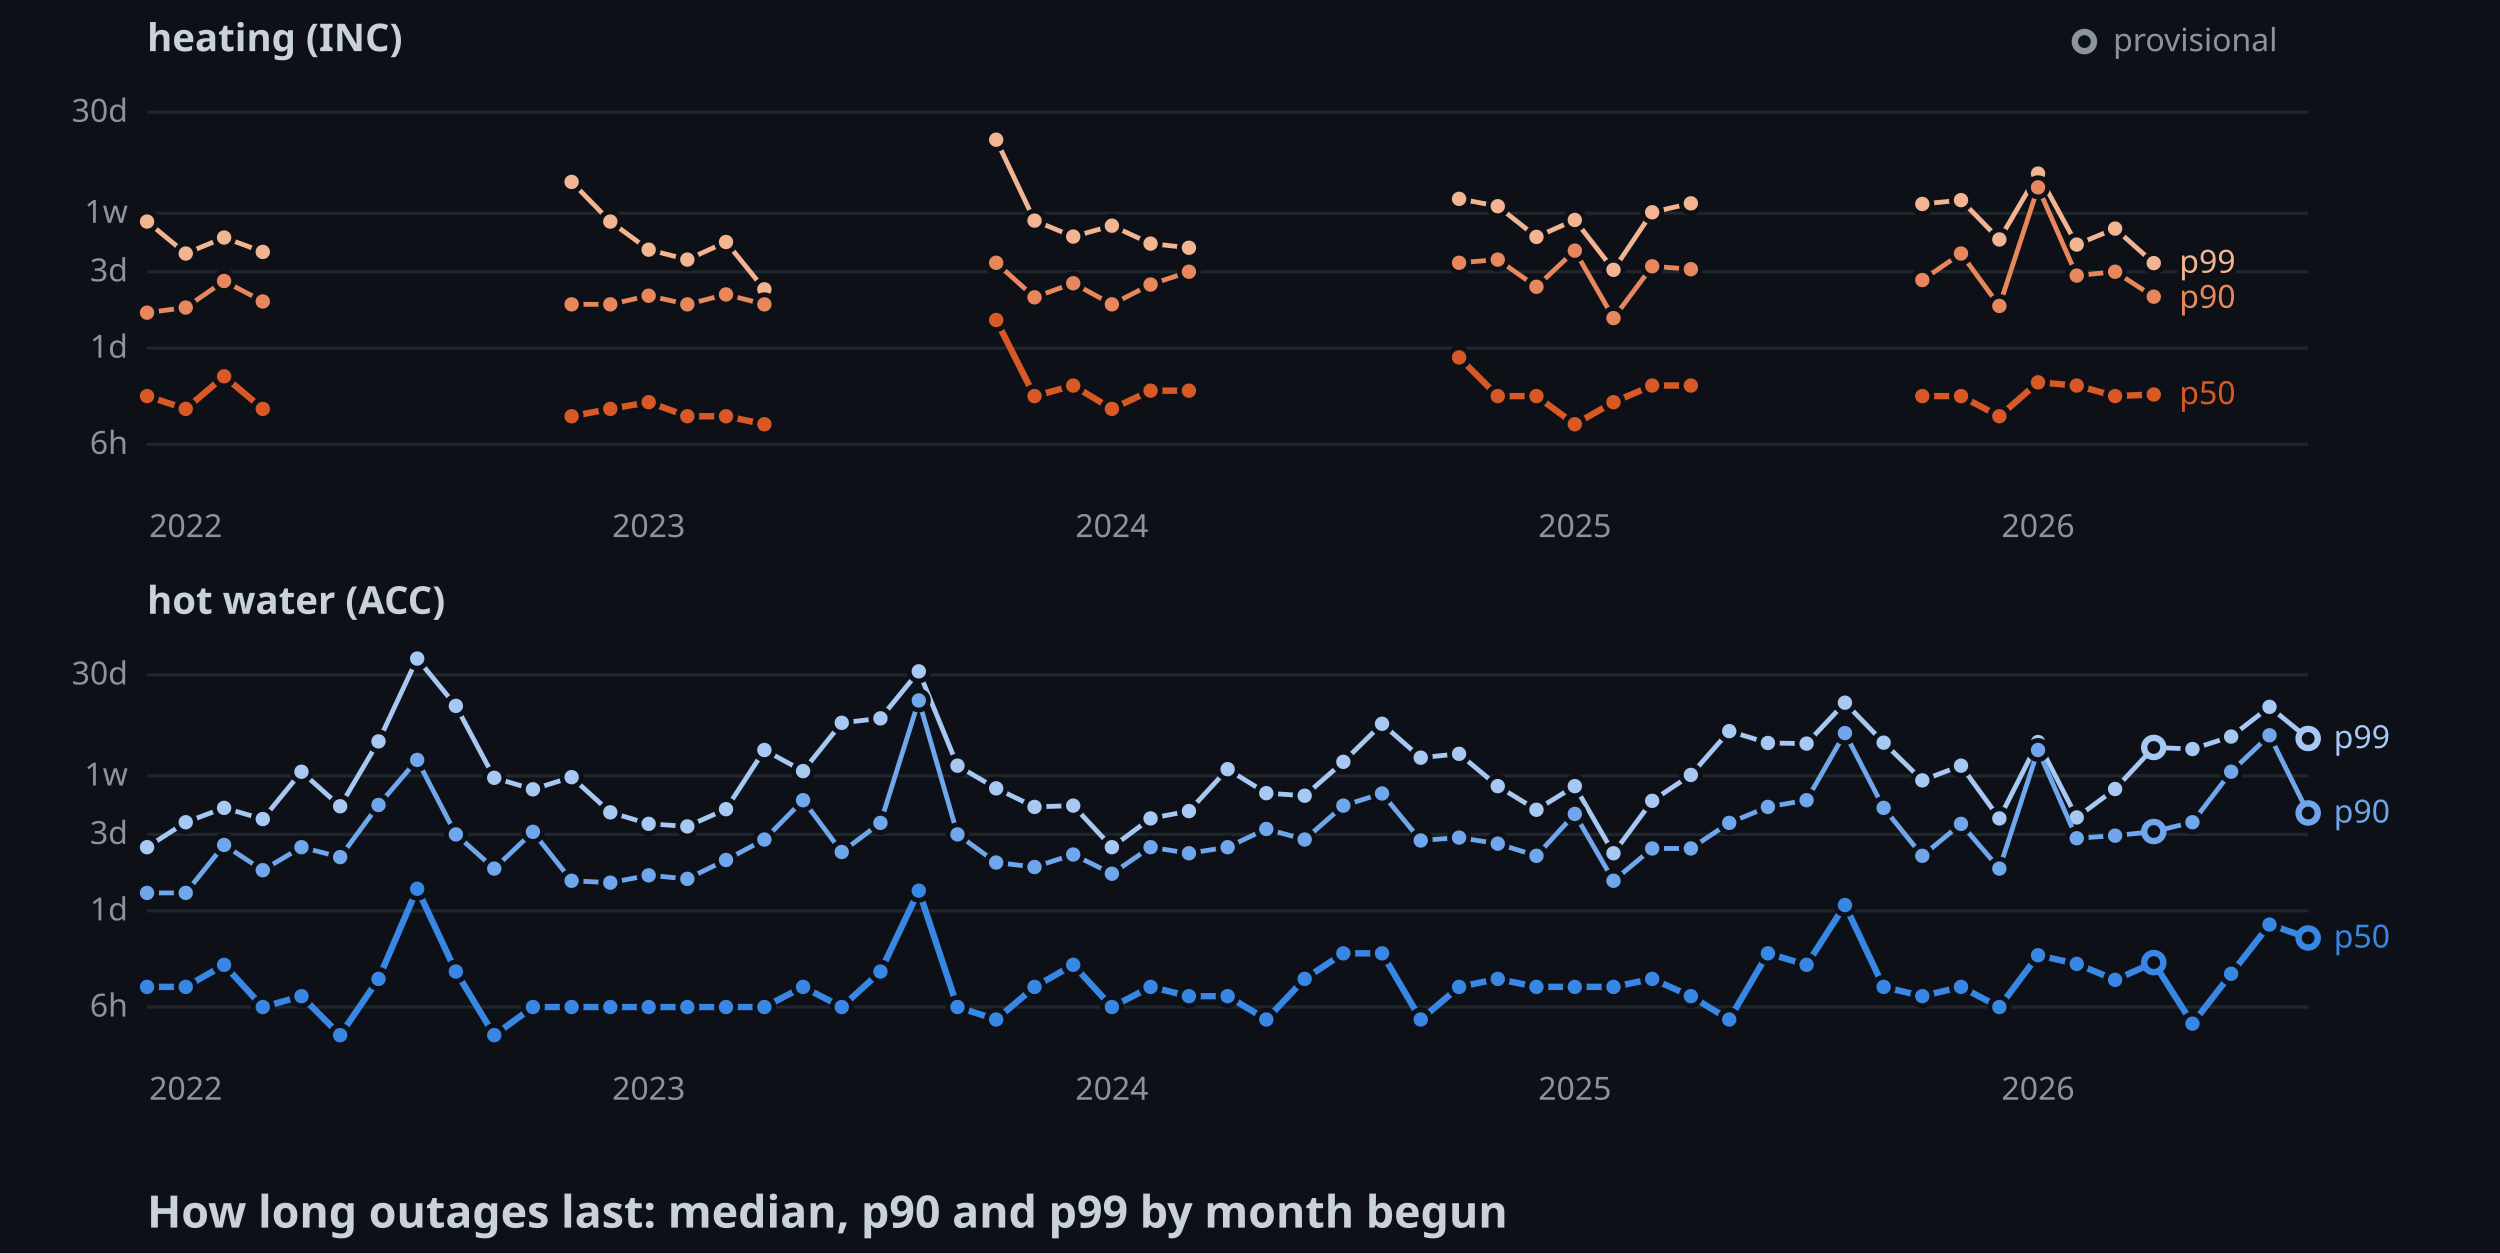
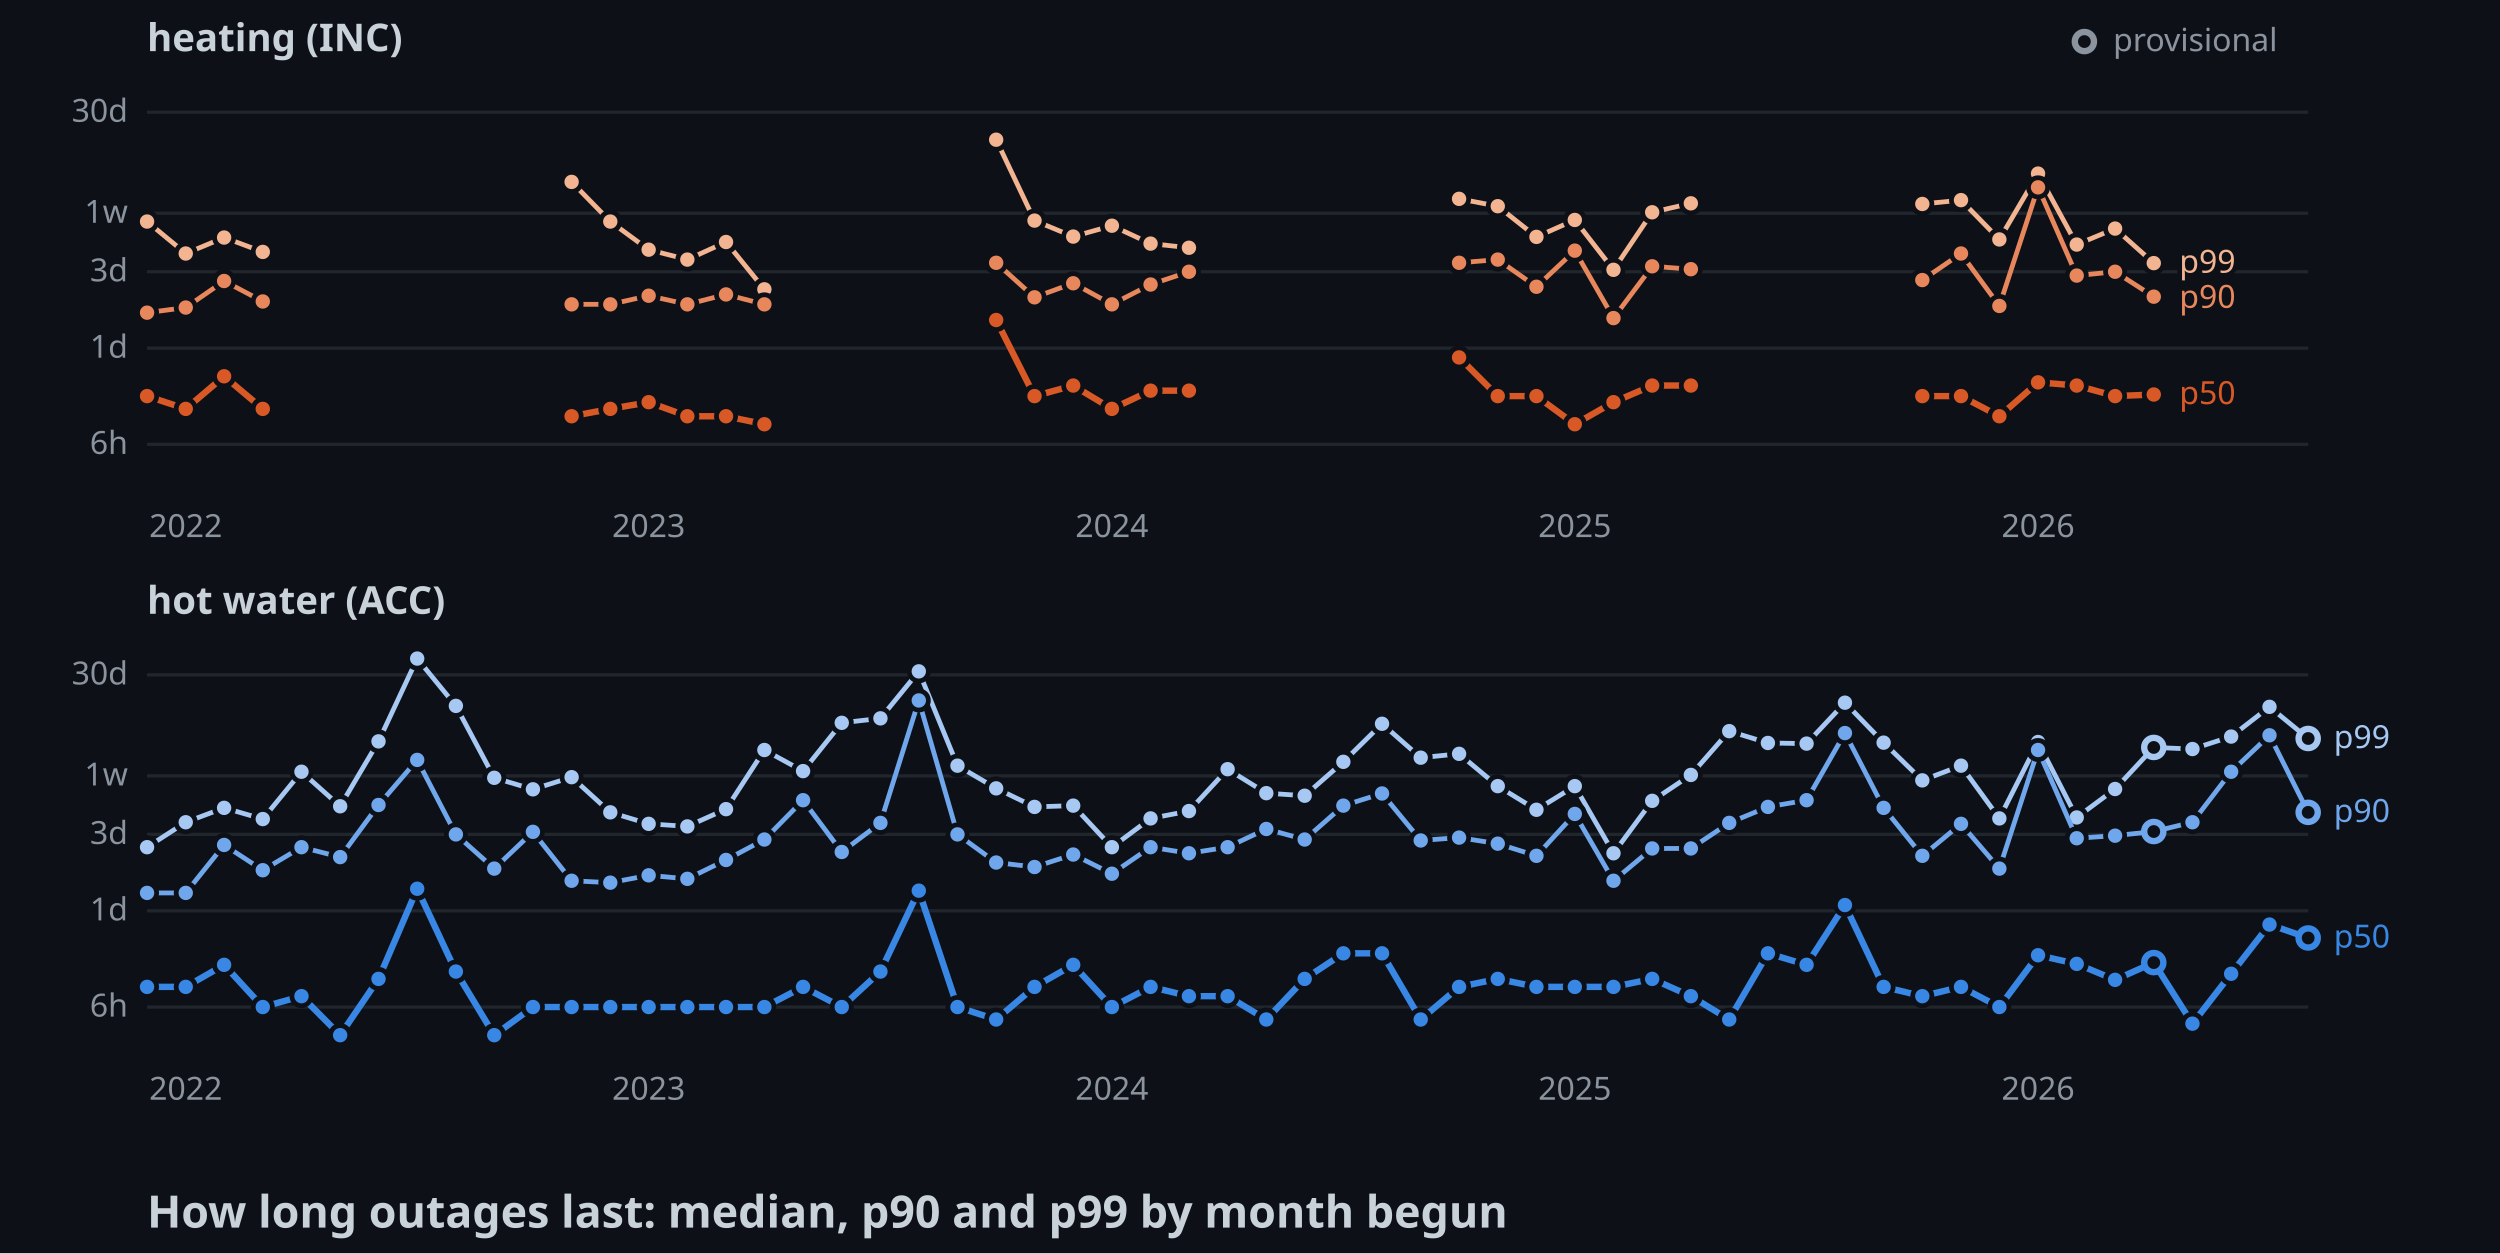
<svg xmlns="http://www.w3.org/2000/svg" width="782" height="392">
  <style>
    .axis { font: 10px sans-serif; fill: #8b949e; }
    .label { font: 10px sans-serif; paint-order: stroke; stroke: #0d1117; stroke-width: 3px; }
    .panel { font: bold 12px sans-serif; fill: #c9d1d9; }
    .title { font: bold 14px sans-serif; fill: #c9d1d9; }
  </style>
  <rect width="100%" height="100%" fill="#0d1117" />
  <text x="46" y="16" class="panel">heating (INC)</text>
  <line x1="46" y1="139" x2="722" y2="139" stroke="#21262d" />
  <text x="40" y="142" text-anchor="end" class="axis">6h</text>
  <line x1="46" y1="108.9" x2="722" y2="108.9" stroke="#21262d" />
  <text x="40" y="111.9" text-anchor="end" class="axis">1d</text>
  <line x1="46" y1="85" x2="722" y2="85" stroke="#21262d" />
  <text x="40" y="88" text-anchor="end" class="axis">3d</text>
  <line x1="46" y1="66.7" x2="722" y2="66.7" stroke="#21262d" />
  <text x="40" y="69.7" text-anchor="end" class="axis">1w</text>
  <line x1="46" y1="35.1" x2="722" y2="35.1" stroke="#21262d" />
  <text x="40" y="38.1" text-anchor="end" class="axis">30d</text>
  <text x="58.1" y="168" text-anchor="middle" class="axis">2022</text>
  <text x="202.9" y="168" text-anchor="middle" class="axis">2023</text>
  <text x="347.8" y="168" text-anchor="middle" class="axis">2024</text>
  <text x="492.6" y="168" text-anchor="middle" class="axis">2025</text>
  <text x="637.5" y="168" text-anchor="middle" class="axis">2026</text>
  <polyline points="46,69.3 58.1,79.3 70.1,74.3 82.2,78.8" fill="none" stroke-width="1.5" stroke="#f2b491" />
  <polyline points="178.8,56.9 190.9,69.3 202.9,78.1 215,81.2 227.1,75.7 239.1,90.5" fill="none" stroke-width="1.5" stroke="#f2b491" />
  <polyline points="311.6,43.7 323.6,69 335.7,74 347.8,70.6 359.9,76.2 371.9,77.5" fill="none" stroke-width="1.5" stroke="#f2b491" />
  <polyline points="456.4,62.2 468.5,64.5 480.6,74.1 492.6,68.8 504.7,84.4 516.8,66.4 528.9,63.6" fill="none" stroke-width="1.5" stroke="#f2b491" />
  <polyline points="601.3,63.8 613.4,62.6 625.4,74.9 637.5,54.3 649.6,76.5 661.6,71.5 673.7,82.3" fill="none" stroke-width="1.5" stroke="#f2b491" />
  <circle cx="46" cy="69.3" r="3" stroke="#0d1117" stroke-width="1.5" fill="#f2b491" />
  <circle cx="58.1" cy="79.3" r="3" stroke="#0d1117" stroke-width="1.5" fill="#f2b491" />
  <circle cx="70.1" cy="74.3" r="3" stroke="#0d1117" stroke-width="1.5" fill="#f2b491" />
  <circle cx="82.2" cy="78.8" r="3" stroke="#0d1117" stroke-width="1.5" fill="#f2b491" />
  <circle cx="178.8" cy="56.9" r="3" stroke="#0d1117" stroke-width="1.5" fill="#f2b491" />
  <circle cx="190.9" cy="69.3" r="3" stroke="#0d1117" stroke-width="1.5" fill="#f2b491" />
  <circle cx="202.9" cy="78.1" r="3" stroke="#0d1117" stroke-width="1.5" fill="#f2b491" />
  <circle cx="215" cy="81.2" r="3" stroke="#0d1117" stroke-width="1.5" fill="#f2b491" />
  <circle cx="227.1" cy="75.7" r="3" stroke="#0d1117" stroke-width="1.5" fill="#f2b491" />
  <circle cx="239.1" cy="90.5" r="3" stroke="#0d1117" stroke-width="1.5" fill="#f2b491" />
  <circle cx="311.6" cy="43.7" r="3" stroke="#0d1117" stroke-width="1.5" fill="#f2b491" />
  <circle cx="323.6" cy="69" r="3" stroke="#0d1117" stroke-width="1.5" fill="#f2b491" />
  <circle cx="335.7" cy="74" r="3" stroke="#0d1117" stroke-width="1.5" fill="#f2b491" />
  <circle cx="347.8" cy="70.6" r="3" stroke="#0d1117" stroke-width="1.5" fill="#f2b491" />
  <circle cx="359.9" cy="76.2" r="3" stroke="#0d1117" stroke-width="1.5" fill="#f2b491" />
  <circle cx="371.9" cy="77.5" r="3" stroke="#0d1117" stroke-width="1.5" fill="#f2b491" />
  <circle cx="456.4" cy="62.2" r="3" stroke="#0d1117" stroke-width="1.5" fill="#f2b491" />
  <circle cx="468.5" cy="64.5" r="3" stroke="#0d1117" stroke-width="1.5" fill="#f2b491" />
  <circle cx="480.6" cy="74.1" r="3" stroke="#0d1117" stroke-width="1.5" fill="#f2b491" />
  <circle cx="492.6" cy="68.8" r="3" stroke="#0d1117" stroke-width="1.5" fill="#f2b491" />
  <circle cx="504.7" cy="84.4" r="3" stroke="#0d1117" stroke-width="1.5" fill="#f2b491" />
  <circle cx="516.8" cy="66.4" r="3" stroke="#0d1117" stroke-width="1.5" fill="#f2b491" />
  <circle cx="528.9" cy="63.6" r="3" stroke="#0d1117" stroke-width="1.5" fill="#f2b491" />
  <circle cx="601.3" cy="63.8" r="3" stroke="#0d1117" stroke-width="1.5" fill="#f2b491" />
  <circle cx="613.4" cy="62.6" r="3" stroke="#0d1117" stroke-width="1.5" fill="#f2b491" />
  <circle cx="625.4" cy="74.9" r="3" stroke="#0d1117" stroke-width="1.5" fill="#f2b491" />
  <circle cx="637.5" cy="54.3" r="3" stroke="#0d1117" stroke-width="1.5" fill="#f2b491" />
  <circle cx="649.6" cy="76.5" r="3" stroke="#0d1117" stroke-width="1.5" fill="#f2b491" />
  <circle cx="661.6" cy="71.5" r="3" stroke="#0d1117" stroke-width="1.5" fill="#f2b491" />
  <circle cx="673.7" cy="82.3" r="3" stroke="#0d1117" stroke-width="1.5" fill="#f2b491" />
  <polyline points="46,97.8 58.1,96.2 70.1,87.9 82.2,94.3" fill="none" stroke-width="1.5" stroke="#e8875c" />
  <polyline points="178.8,95.2 190.9,95.2 202.9,92.5 215,95.2 227.1,92.1 239.1,95.2" fill="none" stroke-width="1.5" stroke="#e8875c" />
  <polyline points="311.6,82.2 323.6,93 335.7,88.6 347.8,95.2 359.9,89 371.9,85" fill="none" stroke-width="1.5" stroke="#e8875c" />
  <polyline points="456.4,82.2 468.5,81.2 480.6,89.7 492.6,78.4 504.7,99.5 516.8,83.3 528.9,84.2" fill="none" stroke-width="1.5" stroke="#e8875c" />
  <polyline points="601.3,87.6 613.4,79.3 625.4,95.7 637.5,58.6 649.6,86.2 661.6,85 673.7,92.8" fill="none" stroke-width="1.5" stroke="#e8875c" />
  <circle cx="46" cy="97.8" r="3" stroke="#0d1117" stroke-width="1.5" fill="#e8875c" />
  <circle cx="58.1" cy="96.2" r="3" stroke="#0d1117" stroke-width="1.5" fill="#e8875c" />
  <circle cx="70.1" cy="87.9" r="3" stroke="#0d1117" stroke-width="1.5" fill="#e8875c" />
  <circle cx="82.2" cy="94.3" r="3" stroke="#0d1117" stroke-width="1.5" fill="#e8875c" />
  <circle cx="178.8" cy="95.2" r="3" stroke="#0d1117" stroke-width="1.5" fill="#e8875c" />
  <circle cx="190.9" cy="95.2" r="3" stroke="#0d1117" stroke-width="1.5" fill="#e8875c" />
  <circle cx="202.9" cy="92.5" r="3" stroke="#0d1117" stroke-width="1.5" fill="#e8875c" />
  <circle cx="215" cy="95.2" r="3" stroke="#0d1117" stroke-width="1.5" fill="#e8875c" />
  <circle cx="227.1" cy="92.1" r="3" stroke="#0d1117" stroke-width="1.5" fill="#e8875c" />
  <circle cx="239.1" cy="95.2" r="3" stroke="#0d1117" stroke-width="1.5" fill="#e8875c" />
  <circle cx="311.6" cy="82.2" r="3" stroke="#0d1117" stroke-width="1.5" fill="#e8875c" />
  <circle cx="323.6" cy="93" r="3" stroke="#0d1117" stroke-width="1.5" fill="#e8875c" />
  <circle cx="335.7" cy="88.6" r="3" stroke="#0d1117" stroke-width="1.5" fill="#e8875c" />
  <circle cx="347.8" cy="95.2" r="3" stroke="#0d1117" stroke-width="1.5" fill="#e8875c" />
  <circle cx="359.9" cy="89" r="3" stroke="#0d1117" stroke-width="1.5" fill="#e8875c" />
  <circle cx="371.9" cy="85" r="3" stroke="#0d1117" stroke-width="1.5" fill="#e8875c" />
  <circle cx="456.4" cy="82.2" r="3" stroke="#0d1117" stroke-width="1.5" fill="#e8875c" />
  <circle cx="468.5" cy="81.2" r="3" stroke="#0d1117" stroke-width="1.5" fill="#e8875c" />
  <circle cx="480.6" cy="89.7" r="3" stroke="#0d1117" stroke-width="1.5" fill="#e8875c" />
  <circle cx="492.6" cy="78.4" r="3" stroke="#0d1117" stroke-width="1.5" fill="#e8875c" />
  <circle cx="504.7" cy="99.5" r="3" stroke="#0d1117" stroke-width="1.5" fill="#e8875c" />
  <circle cx="516.8" cy="83.3" r="3" stroke="#0d1117" stroke-width="1.5" fill="#e8875c" />
  <circle cx="528.9" cy="84.2" r="3" stroke="#0d1117" stroke-width="1.5" fill="#e8875c" />
  <circle cx="601.3" cy="87.6" r="3" stroke="#0d1117" stroke-width="1.5" fill="#e8875c" />
  <circle cx="613.4" cy="79.3" r="3" stroke="#0d1117" stroke-width="1.5" fill="#e8875c" />
  <circle cx="625.4" cy="95.7" r="3" stroke="#0d1117" stroke-width="1.5" fill="#e8875c" />
  <circle cx="637.5" cy="58.6" r="3" stroke="#0d1117" stroke-width="1.5" fill="#e8875c" />
  <circle cx="649.6" cy="86.2" r="3" stroke="#0d1117" stroke-width="1.5" fill="#e8875c" />
  <circle cx="661.6" cy="85" r="3" stroke="#0d1117" stroke-width="1.5" fill="#e8875c" />
  <circle cx="673.7" cy="92.8" r="3" stroke="#0d1117" stroke-width="1.5" fill="#e8875c" />
  <polyline points="46,123.9 58.1,127.9 70.1,117.7 82.2,127.9" fill="none" stroke-width="2" stroke="#d95926" />
  <polyline points="178.8,130.2 190.9,127.9 202.9,125.8 215,130.2 227.1,130.2 239.1,132.7" fill="none" stroke-width="2" stroke="#d95926" />
  <polyline points="311.6,100.1 323.6,123.9 335.7,120.6 347.8,127.9 359.9,122.2 371.9,122.2" fill="none" stroke-width="2" stroke="#d95926" />
  <polyline points="456.4,111.8 468.5,123.9 480.6,123.9 492.6,132.7 504.7,125.8 516.8,120.6 528.9,120.6" fill="none" stroke-width="2" stroke="#d95926" />
  <polyline points="601.3,123.9 613.4,123.9 625.4,130.2 637.5,119.6 649.6,120.6 661.6,123.9 673.7,123.4" fill="none" stroke-width="2" stroke="#d95926" />
  <circle cx="46" cy="123.9" r="3" stroke="#0d1117" stroke-width="1.5" fill="#d95926" />
  <circle cx="58.1" cy="127.9" r="3" stroke="#0d1117" stroke-width="1.5" fill="#d95926" />
  <circle cx="70.1" cy="117.7" r="3" stroke="#0d1117" stroke-width="1.5" fill="#d95926" />
  <circle cx="82.2" cy="127.9" r="3" stroke="#0d1117" stroke-width="1.5" fill="#d95926" />
  <circle cx="178.8" cy="130.2" r="3" stroke="#0d1117" stroke-width="1.5" fill="#d95926" />
  <circle cx="190.9" cy="127.9" r="3" stroke="#0d1117" stroke-width="1.5" fill="#d95926" />
  <circle cx="202.9" cy="125.8" r="3" stroke="#0d1117" stroke-width="1.5" fill="#d95926" />
  <circle cx="215" cy="130.2" r="3" stroke="#0d1117" stroke-width="1.5" fill="#d95926" />
  <circle cx="227.1" cy="130.2" r="3" stroke="#0d1117" stroke-width="1.5" fill="#d95926" />
  <circle cx="239.1" cy="132.7" r="3" stroke="#0d1117" stroke-width="1.5" fill="#d95926" />
  <circle cx="311.6" cy="100.1" r="3" stroke="#0d1117" stroke-width="1.5" fill="#d95926" />
  <circle cx="323.6" cy="123.9" r="3" stroke="#0d1117" stroke-width="1.5" fill="#d95926" />
  <circle cx="335.7" cy="120.6" r="3" stroke="#0d1117" stroke-width="1.5" fill="#d95926" />
  <circle cx="347.8" cy="127.9" r="3" stroke="#0d1117" stroke-width="1.5" fill="#d95926" />
  <circle cx="359.9" cy="122.2" r="3" stroke="#0d1117" stroke-width="1.5" fill="#d95926" />
  <circle cx="371.9" cy="122.2" r="3" stroke="#0d1117" stroke-width="1.5" fill="#d95926" />
  <circle cx="456.4" cy="111.8" r="3" stroke="#0d1117" stroke-width="1.5" fill="#d95926" />
  <circle cx="468.5" cy="123.9" r="3" stroke="#0d1117" stroke-width="1.5" fill="#d95926" />
  <circle cx="480.6" cy="123.9" r="3" stroke="#0d1117" stroke-width="1.5" fill="#d95926" />
  <circle cx="492.6" cy="132.7" r="3" stroke="#0d1117" stroke-width="1.5" fill="#d95926" />
  <circle cx="504.7" cy="125.8" r="3" stroke="#0d1117" stroke-width="1.5" fill="#d95926" />
  <circle cx="516.8" cy="120.6" r="3" stroke="#0d1117" stroke-width="1.5" fill="#d95926" />
  <circle cx="528.9" cy="120.6" r="3" stroke="#0d1117" stroke-width="1.5" fill="#d95926" />
  <circle cx="601.3" cy="123.9" r="3" stroke="#0d1117" stroke-width="1.5" fill="#d95926" />
  <circle cx="613.4" cy="123.9" r="3" stroke="#0d1117" stroke-width="1.5" fill="#d95926" />
  <circle cx="625.4" cy="130.2" r="3" stroke="#0d1117" stroke-width="1.5" fill="#d95926" />
  <circle cx="637.5" cy="119.6" r="3" stroke="#0d1117" stroke-width="1.5" fill="#d95926" />
  <circle cx="649.6" cy="120.6" r="3" stroke="#0d1117" stroke-width="1.5" fill="#d95926" />
  <circle cx="661.6" cy="123.9" r="3" stroke="#0d1117" stroke-width="1.5" fill="#d95926" />
  <circle cx="673.7" cy="123.4" r="3" stroke="#0d1117" stroke-width="1.5" fill="#d95926" />
  <text x="681.7" y="85.3" class="label" fill="#f2b491">p99</text>
  <text x="681.7" y="96.3" class="label" fill="#e8875c">p90</text>
  <text x="681.7" y="126.4" class="label" fill="#d95926">p50</text>
  <text x="46" y="192" class="panel">hot water (ACC)</text>
  <line x1="46" y1="315" x2="722" y2="315" stroke="#21262d" />
  <text x="40" y="318" text-anchor="end" class="axis">6h</text>
  <line x1="46" y1="284.9" x2="722" y2="284.9" stroke="#21262d" />
  <text x="40" y="287.9" text-anchor="end" class="axis">1d</text>
  <line x1="46" y1="261" x2="722" y2="261" stroke="#21262d" />
  <text x="40" y="264" text-anchor="end" class="axis">3d</text>
  <line x1="46" y1="242.7" x2="722" y2="242.7" stroke="#21262d" />
  <text x="40" y="245.7" text-anchor="end" class="axis">1w</text>
  <line x1="46" y1="211.1" x2="722" y2="211.1" stroke="#21262d" />
  <text x="40" y="214.1" text-anchor="end" class="axis">30d</text>
  <text x="58.1" y="344" text-anchor="middle" class="axis">2022</text>
  <text x="202.9" y="344" text-anchor="middle" class="axis">2023</text>
  <text x="347.8" y="344" text-anchor="middle" class="axis">2024</text>
  <text x="492.6" y="344" text-anchor="middle" class="axis">2025</text>
  <text x="637.5" y="344" text-anchor="middle" class="axis">2026</text>
  <polyline points="46,265 58.1,257.2 70.1,252.7 82.2,256.2 94.3,241.4 106.4,252.2 118.4,231.9 130.5,206 142.6,220.8 154.6,243.3 166.7,246.9 178.8,243.1 190.9,254.1 202.9,257.7 215,258.5 227.1,253.1 239.1,234.6 251.2,241.2 263.3,226.1 275.4,224.7 287.4,210 299.5,239.5 311.6,246.6 323.6,252.4 335.7,252 347.8,265 359.9,256 371.9,253.7 384,240.6 396.1,248.1 408.1,248.9 420.2,238.3 432.3,226.4 444.4,237 456.4,235.8 468.5,245.9 480.6,253.3 492.6,245.9 504.7,266.9 516.8,250.5 528.9,242.4 540.9,228.7 553,232.4 565.1,232.6 577.1,219.8 589.2,232.3 601.3,244.1 613.4,239.5 625.4,256 637.5,232.1 649.6,255.7 661.6,246.8 673.7,233.8 685.8,234.3 697.9,230.4 709.9,221.1 722,231" fill="none" stroke-width="1.5" stroke="#a6c8f3" />
  <circle cx="46" cy="265" r="3" stroke="#0d1117" stroke-width="1.5" fill="#a6c8f3" />
  <circle cx="58.1" cy="257.2" r="3" stroke="#0d1117" stroke-width="1.5" fill="#a6c8f3" />
  <circle cx="70.1" cy="252.7" r="3" stroke="#0d1117" stroke-width="1.5" fill="#a6c8f3" />
  <circle cx="82.2" cy="256.2" r="3" stroke="#0d1117" stroke-width="1.5" fill="#a6c8f3" />
  <circle cx="94.3" cy="241.4" r="3" stroke="#0d1117" stroke-width="1.5" fill="#a6c8f3" />
  <circle cx="106.4" cy="252.2" r="3" stroke="#0d1117" stroke-width="1.5" fill="#a6c8f3" />
  <circle cx="118.4" cy="231.9" r="3" stroke="#0d1117" stroke-width="1.5" fill="#a6c8f3" />
  <circle cx="130.5" cy="206" r="3" stroke="#0d1117" stroke-width="1.5" fill="#a6c8f3" />
  <circle cx="142.6" cy="220.8" r="3" stroke="#0d1117" stroke-width="1.5" fill="#a6c8f3" />
  <circle cx="154.6" cy="243.3" r="3" stroke="#0d1117" stroke-width="1.5" fill="#a6c8f3" />
  <circle cx="166.7" cy="246.9" r="3" stroke="#0d1117" stroke-width="1.5" fill="#a6c8f3" />
  <circle cx="178.8" cy="243.1" r="3" stroke="#0d1117" stroke-width="1.5" fill="#a6c8f3" />
  <circle cx="190.9" cy="254.1" r="3" stroke="#0d1117" stroke-width="1.5" fill="#a6c8f3" />
  <circle cx="202.9" cy="257.7" r="3" stroke="#0d1117" stroke-width="1.5" fill="#a6c8f3" />
  <circle cx="215" cy="258.5" r="3" stroke="#0d1117" stroke-width="1.5" fill="#a6c8f3" />
  <circle cx="227.1" cy="253.1" r="3" stroke="#0d1117" stroke-width="1.5" fill="#a6c8f3" />
  <circle cx="239.1" cy="234.6" r="3" stroke="#0d1117" stroke-width="1.5" fill="#a6c8f3" />
  <circle cx="251.2" cy="241.2" r="3" stroke="#0d1117" stroke-width="1.5" fill="#a6c8f3" />
  <circle cx="263.3" cy="226.1" r="3" stroke="#0d1117" stroke-width="1.5" fill="#a6c8f3" />
  <circle cx="275.4" cy="224.7" r="3" stroke="#0d1117" stroke-width="1.5" fill="#a6c8f3" />
  <circle cx="287.4" cy="210" r="3" stroke="#0d1117" stroke-width="1.5" fill="#a6c8f3" />
  <circle cx="299.5" cy="239.5" r="3" stroke="#0d1117" stroke-width="1.5" fill="#a6c8f3" />
  <circle cx="311.6" cy="246.6" r="3" stroke="#0d1117" stroke-width="1.5" fill="#a6c8f3" />
  <circle cx="323.6" cy="252.4" r="3" stroke="#0d1117" stroke-width="1.5" fill="#a6c8f3" />
  <circle cx="335.7" cy="252" r="3" stroke="#0d1117" stroke-width="1.5" fill="#a6c8f3" />
  <circle cx="347.8" cy="265" r="3" stroke="#0d1117" stroke-width="1.5" fill="#a6c8f3" />
  <circle cx="359.9" cy="256" r="3" stroke="#0d1117" stroke-width="1.5" fill="#a6c8f3" />
  <circle cx="371.9" cy="253.7" r="3" stroke="#0d1117" stroke-width="1.5" fill="#a6c8f3" />
  <circle cx="384" cy="240.6" r="3" stroke="#0d1117" stroke-width="1.5" fill="#a6c8f3" />
  <circle cx="396.1" cy="248.1" r="3" stroke="#0d1117" stroke-width="1.5" fill="#a6c8f3" />
  <circle cx="408.1" cy="248.9" r="3" stroke="#0d1117" stroke-width="1.5" fill="#a6c8f3" />
  <circle cx="420.2" cy="238.3" r="3" stroke="#0d1117" stroke-width="1.5" fill="#a6c8f3" />
  <circle cx="432.3" cy="226.4" r="3" stroke="#0d1117" stroke-width="1.5" fill="#a6c8f3" />
  <circle cx="444.4" cy="237" r="3" stroke="#0d1117" stroke-width="1.5" fill="#a6c8f3" />
  <circle cx="456.4" cy="235.8" r="3" stroke="#0d1117" stroke-width="1.5" fill="#a6c8f3" />
  <circle cx="468.5" cy="245.9" r="3" stroke="#0d1117" stroke-width="1.5" fill="#a6c8f3" />
  <circle cx="480.6" cy="253.3" r="3" stroke="#0d1117" stroke-width="1.5" fill="#a6c8f3" />
  <circle cx="492.6" cy="245.9" r="3" stroke="#0d1117" stroke-width="1.5" fill="#a6c8f3" />
  <circle cx="504.7" cy="266.9" r="3" stroke="#0d1117" stroke-width="1.5" fill="#a6c8f3" />
  <circle cx="516.8" cy="250.5" r="3" stroke="#0d1117" stroke-width="1.5" fill="#a6c8f3" />
  <circle cx="528.9" cy="242.4" r="3" stroke="#0d1117" stroke-width="1.5" fill="#a6c8f3" />
  <circle cx="540.9" cy="228.7" r="3" stroke="#0d1117" stroke-width="1.5" fill="#a6c8f3" />
  <circle cx="553" cy="232.4" r="3" stroke="#0d1117" stroke-width="1.5" fill="#a6c8f3" />
  <circle cx="565.1" cy="232.6" r="3" stroke="#0d1117" stroke-width="1.5" fill="#a6c8f3" />
  <circle cx="577.1" cy="219.8" r="3" stroke="#0d1117" stroke-width="1.5" fill="#a6c8f3" />
  <circle cx="589.2" cy="232.3" r="3" stroke="#0d1117" stroke-width="1.5" fill="#a6c8f3" />
  <circle cx="601.3" cy="244.1" r="3" stroke="#0d1117" stroke-width="1.5" fill="#a6c8f3" />
  <circle cx="613.4" cy="239.5" r="3" stroke="#0d1117" stroke-width="1.5" fill="#a6c8f3" />
  <circle cx="625.4" cy="256" r="3" stroke="#0d1117" stroke-width="1.5" fill="#a6c8f3" />
  <circle cx="637.5" cy="232.1" r="3" stroke="#0d1117" stroke-width="1.5" fill="#a6c8f3" />
  <circle cx="649.6" cy="255.7" r="3" stroke="#0d1117" stroke-width="1.5" fill="#a6c8f3" />
  <circle cx="661.6" cy="246.8" r="3" stroke="#0d1117" stroke-width="1.5" fill="#a6c8f3" />
  <circle cx="673.7" cy="233.8" r="3" fill="#0d1117" stroke-width="2" stroke="#a6c8f3" />
  <circle cx="685.8" cy="234.3" r="3" stroke="#0d1117" stroke-width="1.5" fill="#a6c8f3" />
  <circle cx="697.9" cy="230.4" r="3" stroke="#0d1117" stroke-width="1.5" fill="#a6c8f3" />
  <circle cx="709.9" cy="221.1" r="3" stroke="#0d1117" stroke-width="1.5" fill="#a6c8f3" />
  <circle cx="722" cy="231" r="3" fill="#0d1117" stroke-width="2" stroke="#a6c8f3" />
-   <polyline points="46,279.3 58.1,279.3 70.1,264.3 82.2,272.2 94.3,265 106.4,268.1 118.4,251.8 130.5,237.7 142.6,261 154.6,271.7 166.7,260.2 178.8,275.5 190.9,276.1 202.9,273.8 215,274.9 227.1,269 239.1,262.6 251.2,250.3 263.3,266.5 275.4,257.4 287.4,219.1 299.5,261 311.6,269.8 323.6,271.2 335.7,267.3 347.8,273.3 359.9,265 371.9,266.9 384,265 396.1,259.3 408.1,262.6 420.2,252 432.3,248.2 444.4,262.9 456.4,262 468.5,263.9 480.6,267.7 492.6,254.6 504.7,275.5 516.8,265.4 528.9,265.4 540.9,257.4 553,252.4 565.1,250.3 577.1,229.3 589.2,252.7 601.3,267.7 613.4,257.7 625.4,271.7 637.5,234.6 649.6,262.2 661.6,261.4 673.7,260.1 685.8,257.2 697.9,241.4 709.9,230 722,254.3" fill="none" stroke-width="1.5" stroke="#6fa6ec" />
+   <polyline points="46,279.3 58.1,279.3 70.1,264.3 82.2,272.2 94.3,265 106.4,268.1 118.4,251.8 130.5,237.7 142.6,261 154.6,271.7 166.7,260.2 178.8,275.5 190.9,276.1 202.9,273.8 215,274.9 227.1,269 239.1,262.6 251.2,250.3 263.3,266.5 275.4,257.4 287.4,219.1 299.5,261 311.6,269.8 323.6,271.2 335.7,267.3 347.8,273.3 359.9,265 371.9,266.9 384,265 396.1,259.3 408.1,262.6 420.2,252 432.3,248.2 444.4,262.9 456.4,262 468.5,263.9 480.6,267.7 492.6,254.6 504.7,275.5 516.8,265.4 528.9,265.4 540.9,257.4 553,252.4 565.1,250.3 577.1,229.3 589.2,252.7 601.3,267.7 613.4,257.7 625.4,271.7 637.5,234.6 649.6,262.2 661.6,261.4 673.7,260.1 685.8,257.2 697.9,241.4 709.9,230 722,254.1" fill="none" stroke-width="1.5" stroke="#6fa6ec" />
  <circle cx="46" cy="279.3" r="3" stroke="#0d1117" stroke-width="1.5" fill="#6fa6ec" />
  <circle cx="58.1" cy="279.3" r="3" stroke="#0d1117" stroke-width="1.5" fill="#6fa6ec" />
  <circle cx="70.1" cy="264.3" r="3" stroke="#0d1117" stroke-width="1.5" fill="#6fa6ec" />
  <circle cx="82.2" cy="272.2" r="3" stroke="#0d1117" stroke-width="1.5" fill="#6fa6ec" />
  <circle cx="94.3" cy="265" r="3" stroke="#0d1117" stroke-width="1.5" fill="#6fa6ec" />
  <circle cx="106.4" cy="268.1" r="3" stroke="#0d1117" stroke-width="1.5" fill="#6fa6ec" />
  <circle cx="118.4" cy="251.8" r="3" stroke="#0d1117" stroke-width="1.5" fill="#6fa6ec" />
  <circle cx="130.5" cy="237.7" r="3" stroke="#0d1117" stroke-width="1.5" fill="#6fa6ec" />
  <circle cx="142.6" cy="261" r="3" stroke="#0d1117" stroke-width="1.5" fill="#6fa6ec" />
  <circle cx="154.6" cy="271.7" r="3" stroke="#0d1117" stroke-width="1.5" fill="#6fa6ec" />
  <circle cx="166.7" cy="260.2" r="3" stroke="#0d1117" stroke-width="1.5" fill="#6fa6ec" />
  <circle cx="178.8" cy="275.5" r="3" stroke="#0d1117" stroke-width="1.5" fill="#6fa6ec" />
  <circle cx="190.9" cy="276.1" r="3" stroke="#0d1117" stroke-width="1.5" fill="#6fa6ec" />
  <circle cx="202.9" cy="273.8" r="3" stroke="#0d1117" stroke-width="1.5" fill="#6fa6ec" />
  <circle cx="215" cy="274.9" r="3" stroke="#0d1117" stroke-width="1.5" fill="#6fa6ec" />
  <circle cx="227.1" cy="269" r="3" stroke="#0d1117" stroke-width="1.5" fill="#6fa6ec" />
  <circle cx="239.1" cy="262.6" r="3" stroke="#0d1117" stroke-width="1.5" fill="#6fa6ec" />
  <circle cx="251.2" cy="250.3" r="3" stroke="#0d1117" stroke-width="1.5" fill="#6fa6ec" />
  <circle cx="263.3" cy="266.5" r="3" stroke="#0d1117" stroke-width="1.5" fill="#6fa6ec" />
  <circle cx="275.4" cy="257.4" r="3" stroke="#0d1117" stroke-width="1.5" fill="#6fa6ec" />
  <circle cx="287.4" cy="219.1" r="3" stroke="#0d1117" stroke-width="1.5" fill="#6fa6ec" />
  <circle cx="299.5" cy="261" r="3" stroke="#0d1117" stroke-width="1.5" fill="#6fa6ec" />
  <circle cx="311.6" cy="269.8" r="3" stroke="#0d1117" stroke-width="1.5" fill="#6fa6ec" />
  <circle cx="323.6" cy="271.2" r="3" stroke="#0d1117" stroke-width="1.5" fill="#6fa6ec" />
  <circle cx="335.7" cy="267.3" r="3" stroke="#0d1117" stroke-width="1.5" fill="#6fa6ec" />
  <circle cx="347.8" cy="273.3" r="3" stroke="#0d1117" stroke-width="1.5" fill="#6fa6ec" />
  <circle cx="359.9" cy="265" r="3" stroke="#0d1117" stroke-width="1.5" fill="#6fa6ec" />
  <circle cx="371.9" cy="266.9" r="3" stroke="#0d1117" stroke-width="1.5" fill="#6fa6ec" />
  <circle cx="384" cy="265" r="3" stroke="#0d1117" stroke-width="1.5" fill="#6fa6ec" />
  <circle cx="396.1" cy="259.3" r="3" stroke="#0d1117" stroke-width="1.5" fill="#6fa6ec" />
  <circle cx="408.1" cy="262.6" r="3" stroke="#0d1117" stroke-width="1.5" fill="#6fa6ec" />
  <circle cx="420.2" cy="252" r="3" stroke="#0d1117" stroke-width="1.5" fill="#6fa6ec" />
  <circle cx="432.3" cy="248.2" r="3" stroke="#0d1117" stroke-width="1.5" fill="#6fa6ec" />
  <circle cx="444.4" cy="262.9" r="3" stroke="#0d1117" stroke-width="1.5" fill="#6fa6ec" />
  <circle cx="456.4" cy="262" r="3" stroke="#0d1117" stroke-width="1.5" fill="#6fa6ec" />
  <circle cx="468.5" cy="263.9" r="3" stroke="#0d1117" stroke-width="1.5" fill="#6fa6ec" />
  <circle cx="480.6" cy="267.7" r="3" stroke="#0d1117" stroke-width="1.5" fill="#6fa6ec" />
  <circle cx="492.6" cy="254.6" r="3" stroke="#0d1117" stroke-width="1.5" fill="#6fa6ec" />
  <circle cx="504.7" cy="275.5" r="3" stroke="#0d1117" stroke-width="1.5" fill="#6fa6ec" />
  <circle cx="516.8" cy="265.4" r="3" stroke="#0d1117" stroke-width="1.5" fill="#6fa6ec" />
  <circle cx="528.9" cy="265.4" r="3" stroke="#0d1117" stroke-width="1.5" fill="#6fa6ec" />
  <circle cx="540.9" cy="257.4" r="3" stroke="#0d1117" stroke-width="1.5" fill="#6fa6ec" />
  <circle cx="553" cy="252.4" r="3" stroke="#0d1117" stroke-width="1.5" fill="#6fa6ec" />
  <circle cx="565.1" cy="250.3" r="3" stroke="#0d1117" stroke-width="1.5" fill="#6fa6ec" />
  <circle cx="577.1" cy="229.3" r="3" stroke="#0d1117" stroke-width="1.5" fill="#6fa6ec" />
  <circle cx="589.2" cy="252.7" r="3" stroke="#0d1117" stroke-width="1.5" fill="#6fa6ec" />
  <circle cx="601.3" cy="267.7" r="3" stroke="#0d1117" stroke-width="1.5" fill="#6fa6ec" />
  <circle cx="613.4" cy="257.7" r="3" stroke="#0d1117" stroke-width="1.5" fill="#6fa6ec" />
  <circle cx="625.4" cy="271.7" r="3" stroke="#0d1117" stroke-width="1.5" fill="#6fa6ec" />
  <circle cx="637.5" cy="234.6" r="3" stroke="#0d1117" stroke-width="1.5" fill="#6fa6ec" />
  <circle cx="649.6" cy="262.2" r="3" stroke="#0d1117" stroke-width="1.5" fill="#6fa6ec" />
  <circle cx="661.6" cy="261.4" r="3" stroke="#0d1117" stroke-width="1.5" fill="#6fa6ec" />
  <circle cx="673.7" cy="260.1" r="3" fill="#0d1117" stroke-width="2" stroke="#6fa6ec" />
  <circle cx="685.8" cy="257.2" r="3" stroke="#0d1117" stroke-width="1.5" fill="#6fa6ec" />
  <circle cx="697.9" cy="241.4" r="3" stroke="#0d1117" stroke-width="1.5" fill="#6fa6ec" />
  <circle cx="709.9" cy="230" r="3" stroke="#0d1117" stroke-width="1.5" fill="#6fa6ec" />
-   <circle cx="722" cy="254.3" r="3" fill="#0d1117" stroke-width="2" stroke="#6fa6ec" />
+   <circle cx="722" cy="254.1" r="3" fill="#0d1117" stroke-width="2" stroke="#6fa6ec" />
  <polyline points="46,308.7 58.1,308.7 70.1,301.8 82.2,315 94.3,311.6 106.4,323.8 118.4,306.2 130.5,278 142.6,303.9 154.6,323.8 166.7,315 178.8,315 190.9,315 202.9,315 215,315 227.1,315 239.1,315 251.2,308.7 263.3,315 275.4,303.9 287.4,278.6 299.5,315 311.6,318.9 323.6,308.7 335.7,301.8 347.8,315 359.9,308.7 371.9,311.6 384,311.6 396.1,318.9 408.1,306.2 420.2,298.2 432.3,298.2 444.4,318.9 456.4,308.7 468.5,306.2 480.6,308.7 492.6,308.7 504.7,308.7 516.8,306.2 528.9,311.6 540.9,318.9 553,298.2 565.1,301.8 577.1,283.1 589.2,308.7 601.3,311.6 613.4,308.7 625.4,315 637.5,298.8 649.6,301.5 661.6,306.5 673.7,301.1 685.8,320.2 697.9,304.6 709.9,289.2 722,293.4" fill="none" stroke-width="2" stroke="#3987e5" />
  <circle cx="46" cy="308.7" r="3" stroke="#0d1117" stroke-width="1.5" fill="#3987e5" />
  <circle cx="58.1" cy="308.7" r="3" stroke="#0d1117" stroke-width="1.5" fill="#3987e5" />
  <circle cx="70.1" cy="301.8" r="3" stroke="#0d1117" stroke-width="1.5" fill="#3987e5" />
  <circle cx="82.2" cy="315" r="3" stroke="#0d1117" stroke-width="1.5" fill="#3987e5" />
  <circle cx="94.3" cy="311.6" r="3" stroke="#0d1117" stroke-width="1.5" fill="#3987e5" />
  <circle cx="106.4" cy="323.8" r="3" stroke="#0d1117" stroke-width="1.5" fill="#3987e5" />
  <circle cx="118.4" cy="306.2" r="3" stroke="#0d1117" stroke-width="1.5" fill="#3987e5" />
  <circle cx="130.5" cy="278" r="3" stroke="#0d1117" stroke-width="1.5" fill="#3987e5" />
  <circle cx="142.6" cy="303.9" r="3" stroke="#0d1117" stroke-width="1.5" fill="#3987e5" />
  <circle cx="154.6" cy="323.8" r="3" stroke="#0d1117" stroke-width="1.5" fill="#3987e5" />
  <circle cx="166.7" cy="315" r="3" stroke="#0d1117" stroke-width="1.5" fill="#3987e5" />
  <circle cx="178.8" cy="315" r="3" stroke="#0d1117" stroke-width="1.5" fill="#3987e5" />
  <circle cx="190.9" cy="315" r="3" stroke="#0d1117" stroke-width="1.5" fill="#3987e5" />
  <circle cx="202.9" cy="315" r="3" stroke="#0d1117" stroke-width="1.5" fill="#3987e5" />
  <circle cx="215" cy="315" r="3" stroke="#0d1117" stroke-width="1.5" fill="#3987e5" />
  <circle cx="227.1" cy="315" r="3" stroke="#0d1117" stroke-width="1.5" fill="#3987e5" />
  <circle cx="239.1" cy="315" r="3" stroke="#0d1117" stroke-width="1.5" fill="#3987e5" />
  <circle cx="251.2" cy="308.7" r="3" stroke="#0d1117" stroke-width="1.5" fill="#3987e5" />
  <circle cx="263.3" cy="315" r="3" stroke="#0d1117" stroke-width="1.5" fill="#3987e5" />
  <circle cx="275.4" cy="303.9" r="3" stroke="#0d1117" stroke-width="1.5" fill="#3987e5" />
  <circle cx="287.4" cy="278.6" r="3" stroke="#0d1117" stroke-width="1.5" fill="#3987e5" />
  <circle cx="299.5" cy="315" r="3" stroke="#0d1117" stroke-width="1.5" fill="#3987e5" />
  <circle cx="311.6" cy="318.9" r="3" stroke="#0d1117" stroke-width="1.5" fill="#3987e5" />
  <circle cx="323.6" cy="308.7" r="3" stroke="#0d1117" stroke-width="1.5" fill="#3987e5" />
  <circle cx="335.7" cy="301.8" r="3" stroke="#0d1117" stroke-width="1.5" fill="#3987e5" />
  <circle cx="347.8" cy="315" r="3" stroke="#0d1117" stroke-width="1.5" fill="#3987e5" />
  <circle cx="359.9" cy="308.7" r="3" stroke="#0d1117" stroke-width="1.5" fill="#3987e5" />
  <circle cx="371.9" cy="311.6" r="3" stroke="#0d1117" stroke-width="1.5" fill="#3987e5" />
  <circle cx="384" cy="311.6" r="3" stroke="#0d1117" stroke-width="1.5" fill="#3987e5" />
  <circle cx="396.1" cy="318.9" r="3" stroke="#0d1117" stroke-width="1.5" fill="#3987e5" />
  <circle cx="408.1" cy="306.2" r="3" stroke="#0d1117" stroke-width="1.5" fill="#3987e5" />
  <circle cx="420.2" cy="298.2" r="3" stroke="#0d1117" stroke-width="1.5" fill="#3987e5" />
  <circle cx="432.3" cy="298.2" r="3" stroke="#0d1117" stroke-width="1.5" fill="#3987e5" />
  <circle cx="444.4" cy="318.9" r="3" stroke="#0d1117" stroke-width="1.5" fill="#3987e5" />
  <circle cx="456.4" cy="308.7" r="3" stroke="#0d1117" stroke-width="1.5" fill="#3987e5" />
  <circle cx="468.5" cy="306.2" r="3" stroke="#0d1117" stroke-width="1.5" fill="#3987e5" />
  <circle cx="480.6" cy="308.7" r="3" stroke="#0d1117" stroke-width="1.5" fill="#3987e5" />
  <circle cx="492.6" cy="308.7" r="3" stroke="#0d1117" stroke-width="1.5" fill="#3987e5" />
  <circle cx="504.7" cy="308.7" r="3" stroke="#0d1117" stroke-width="1.5" fill="#3987e5" />
  <circle cx="516.8" cy="306.2" r="3" stroke="#0d1117" stroke-width="1.5" fill="#3987e5" />
  <circle cx="528.9" cy="311.6" r="3" stroke="#0d1117" stroke-width="1.5" fill="#3987e5" />
  <circle cx="540.9" cy="318.9" r="3" stroke="#0d1117" stroke-width="1.5" fill="#3987e5" />
  <circle cx="553" cy="298.2" r="3" stroke="#0d1117" stroke-width="1.5" fill="#3987e5" />
  <circle cx="565.1" cy="301.8" r="3" stroke="#0d1117" stroke-width="1.5" fill="#3987e5" />
  <circle cx="577.1" cy="283.1" r="3" stroke="#0d1117" stroke-width="1.5" fill="#3987e5" />
  <circle cx="589.2" cy="308.7" r="3" stroke="#0d1117" stroke-width="1.5" fill="#3987e5" />
  <circle cx="601.3" cy="311.6" r="3" stroke="#0d1117" stroke-width="1.5" fill="#3987e5" />
  <circle cx="613.4" cy="308.7" r="3" stroke="#0d1117" stroke-width="1.5" fill="#3987e5" />
  <circle cx="625.4" cy="315" r="3" stroke="#0d1117" stroke-width="1.5" fill="#3987e5" />
  <circle cx="637.5" cy="298.8" r="3" stroke="#0d1117" stroke-width="1.5" fill="#3987e5" />
  <circle cx="649.6" cy="301.5" r="3" stroke="#0d1117" stroke-width="1.5" fill="#3987e5" />
  <circle cx="661.6" cy="306.5" r="3" stroke="#0d1117" stroke-width="1.5" fill="#3987e5" />
  <circle cx="673.7" cy="301.1" r="3" fill="#0d1117" stroke-width="2" stroke="#3987e5" />
  <circle cx="685.8" cy="320.2" r="3" stroke="#0d1117" stroke-width="1.5" fill="#3987e5" />
  <circle cx="697.9" cy="304.6" r="3" stroke="#0d1117" stroke-width="1.5" fill="#3987e5" />
  <circle cx="709.9" cy="289.2" r="3" stroke="#0d1117" stroke-width="1.5" fill="#3987e5" />
  <circle cx="722" cy="293.4" r="3" fill="#0d1117" stroke-width="2" stroke="#3987e5" />
  <text x="730" y="234" class="label" fill="#a6c8f3">p99</text>
-   <text x="730" y="257.3" class="label" fill="#6fa6ec">p90</text>
+   <text x="730" y="257.1" class="label" fill="#6fa6ec">p90</text>
  <text x="730" y="296.4" class="label" fill="#3987e5">p50</text>
  <circle cx="652" cy="13" r="3" fill="#0d1117" stroke-width="2" stroke="#8b949e" />
  <text x="661" y="16" class="axis">provisional</text>
  <text x="46" y="384" class="title">How long outages last: median, p90 and p99 by month begun</text>
</svg>
